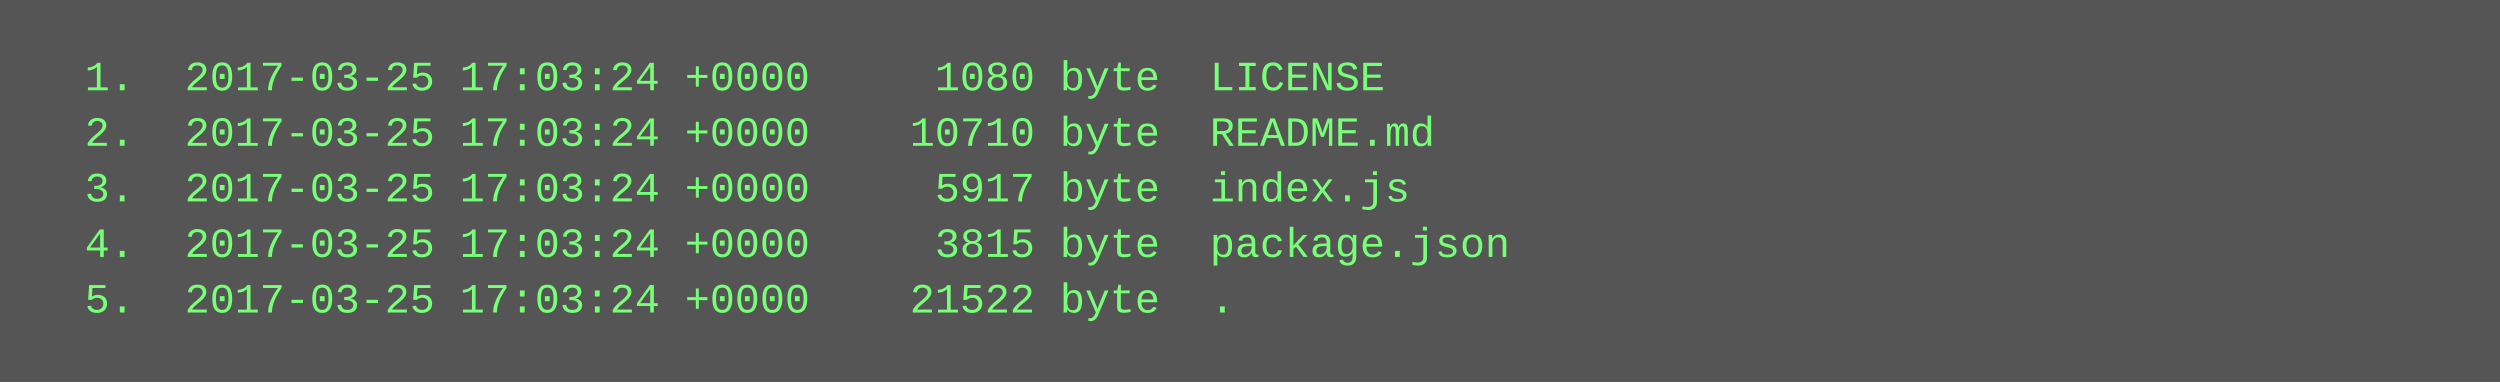
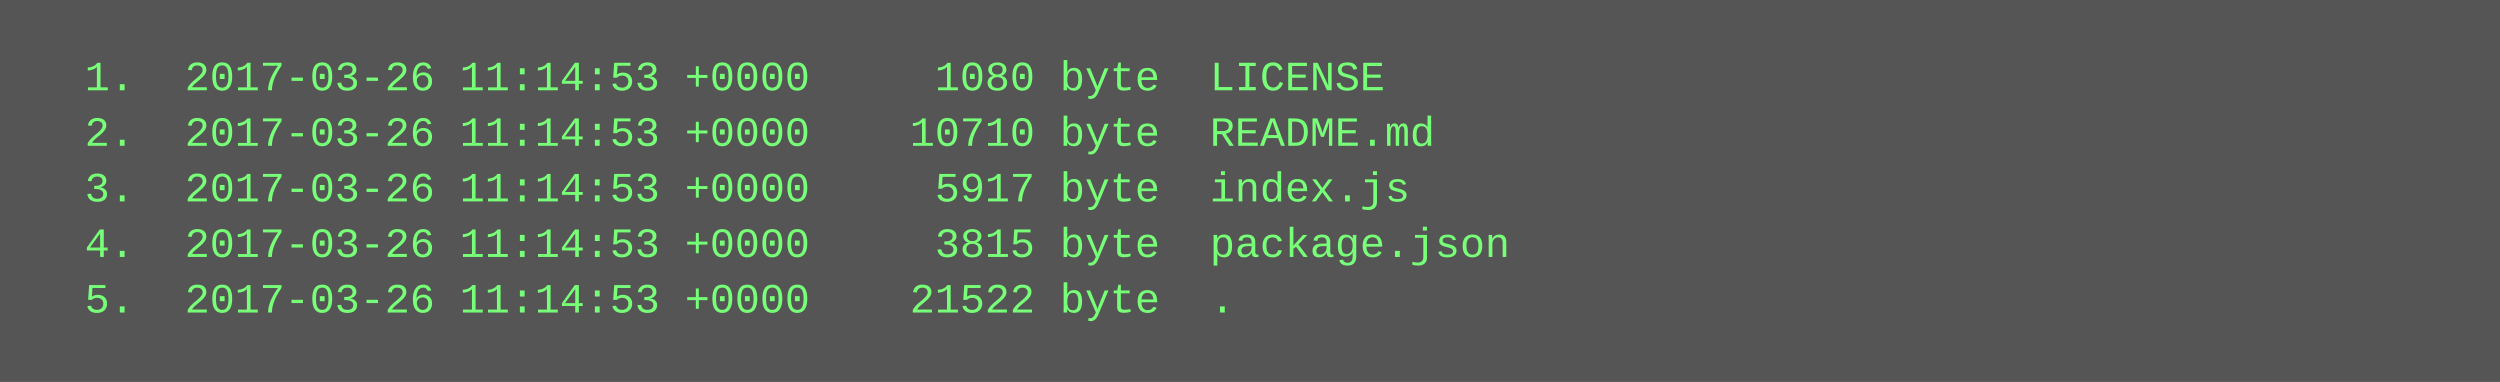
<svg xmlns="http://www.w3.org/2000/svg" height="110" width="720">
  <rect height="110" fill="#555" width="720" />
  <text fill="#7f7" font-family="Courier New" font-size="12" xml:space="preserve">
-     <tspan x="10" y="26">  1.  2017-03-25 17:03:24 +0000     1080 byte  LICENSE</tspan>
-     <tspan x="10" y="42">  2.  2017-03-25 17:03:24 +0000    10710 byte  README.md</tspan>
-     <tspan x="10" y="58">  3.  2017-03-25 17:03:24 +0000     5917 byte  index.js</tspan>
-     <tspan x="10" y="74">  4.  2017-03-25 17:03:24 +0000     3815 byte  package.json</tspan>
-     <tspan x="10" y="90">  5.  2017-03-25 17:03:24 +0000    21522 byte  .</tspan>
+     <tspan x="10" y="26">  1.  2017-03-26 11:14:53 +0000     1080 byte  LICENSE</tspan>
+     <tspan x="10" y="42">  2.  2017-03-26 11:14:53 +0000    10710 byte  README.md</tspan>
+     <tspan x="10" y="58">  3.  2017-03-26 11:14:53 +0000     5917 byte  index.js</tspan>
+     <tspan x="10" y="74">  4.  2017-03-26 11:14:53 +0000     3815 byte  package.json</tspan>
+     <tspan x="10" y="90">  5.  2017-03-26 11:14:53 +0000    21522 byte  .</tspan>
  </text>
</svg>
